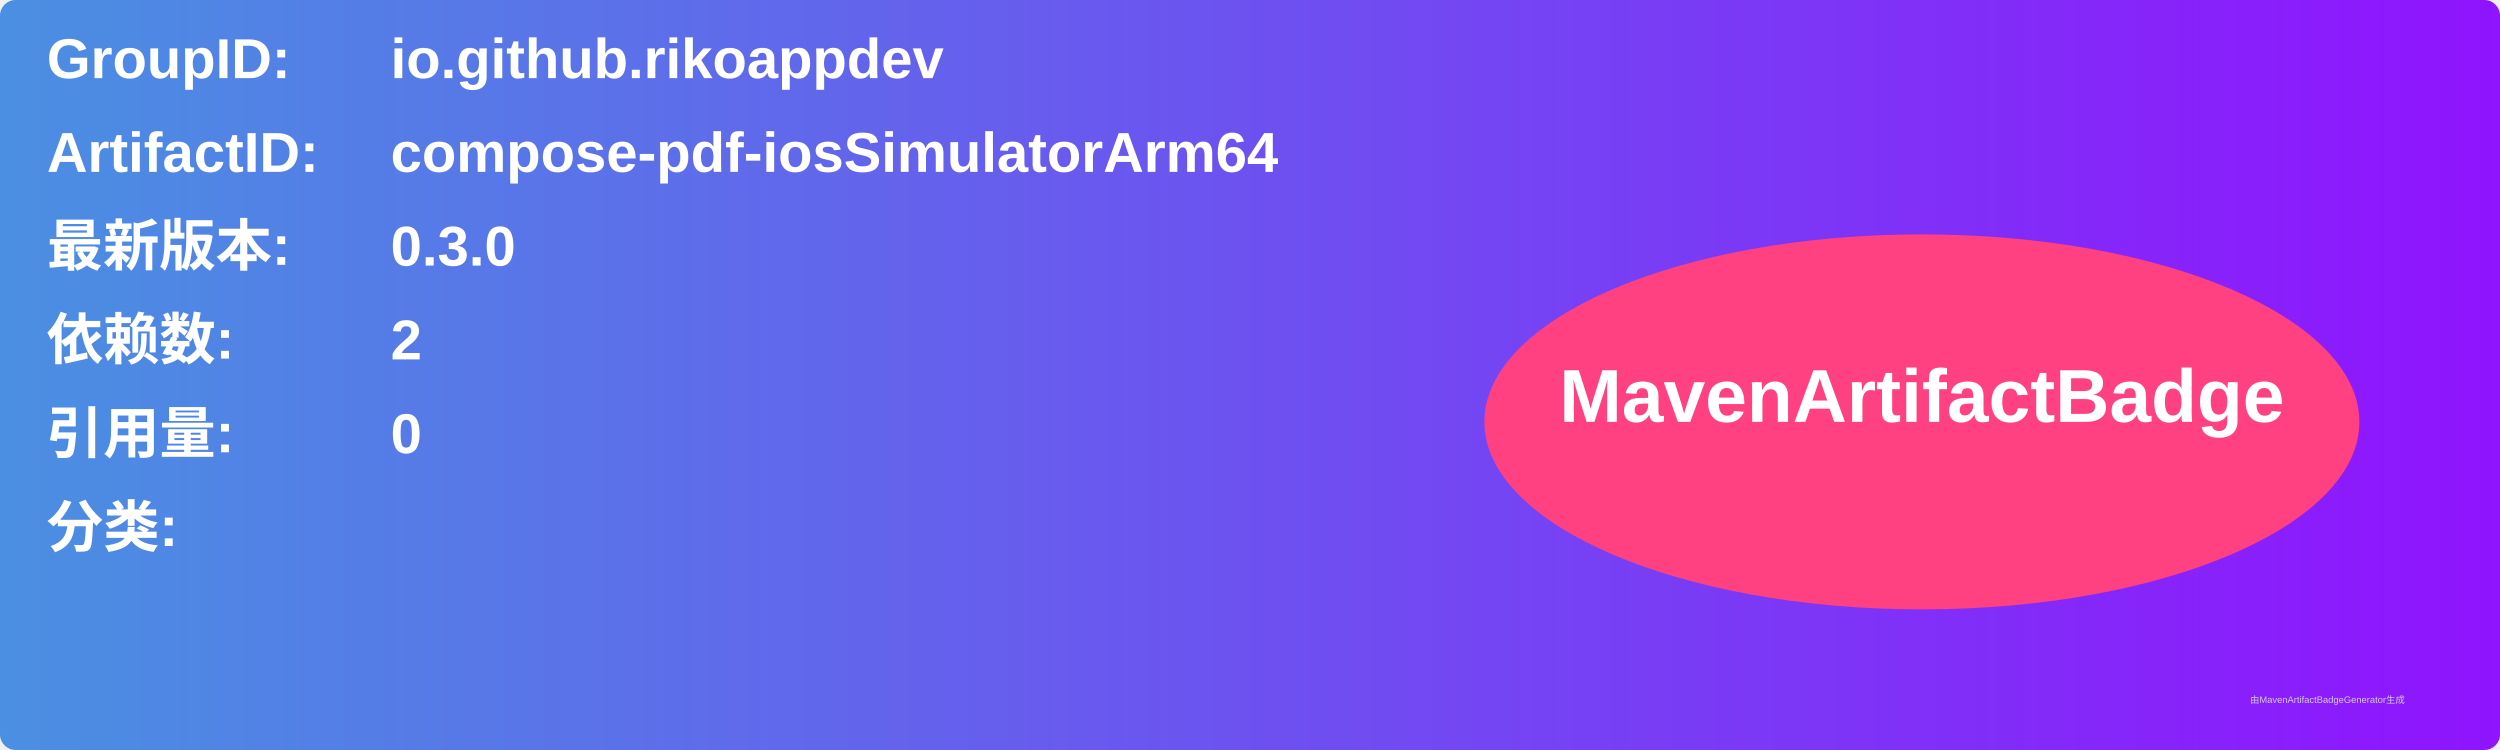
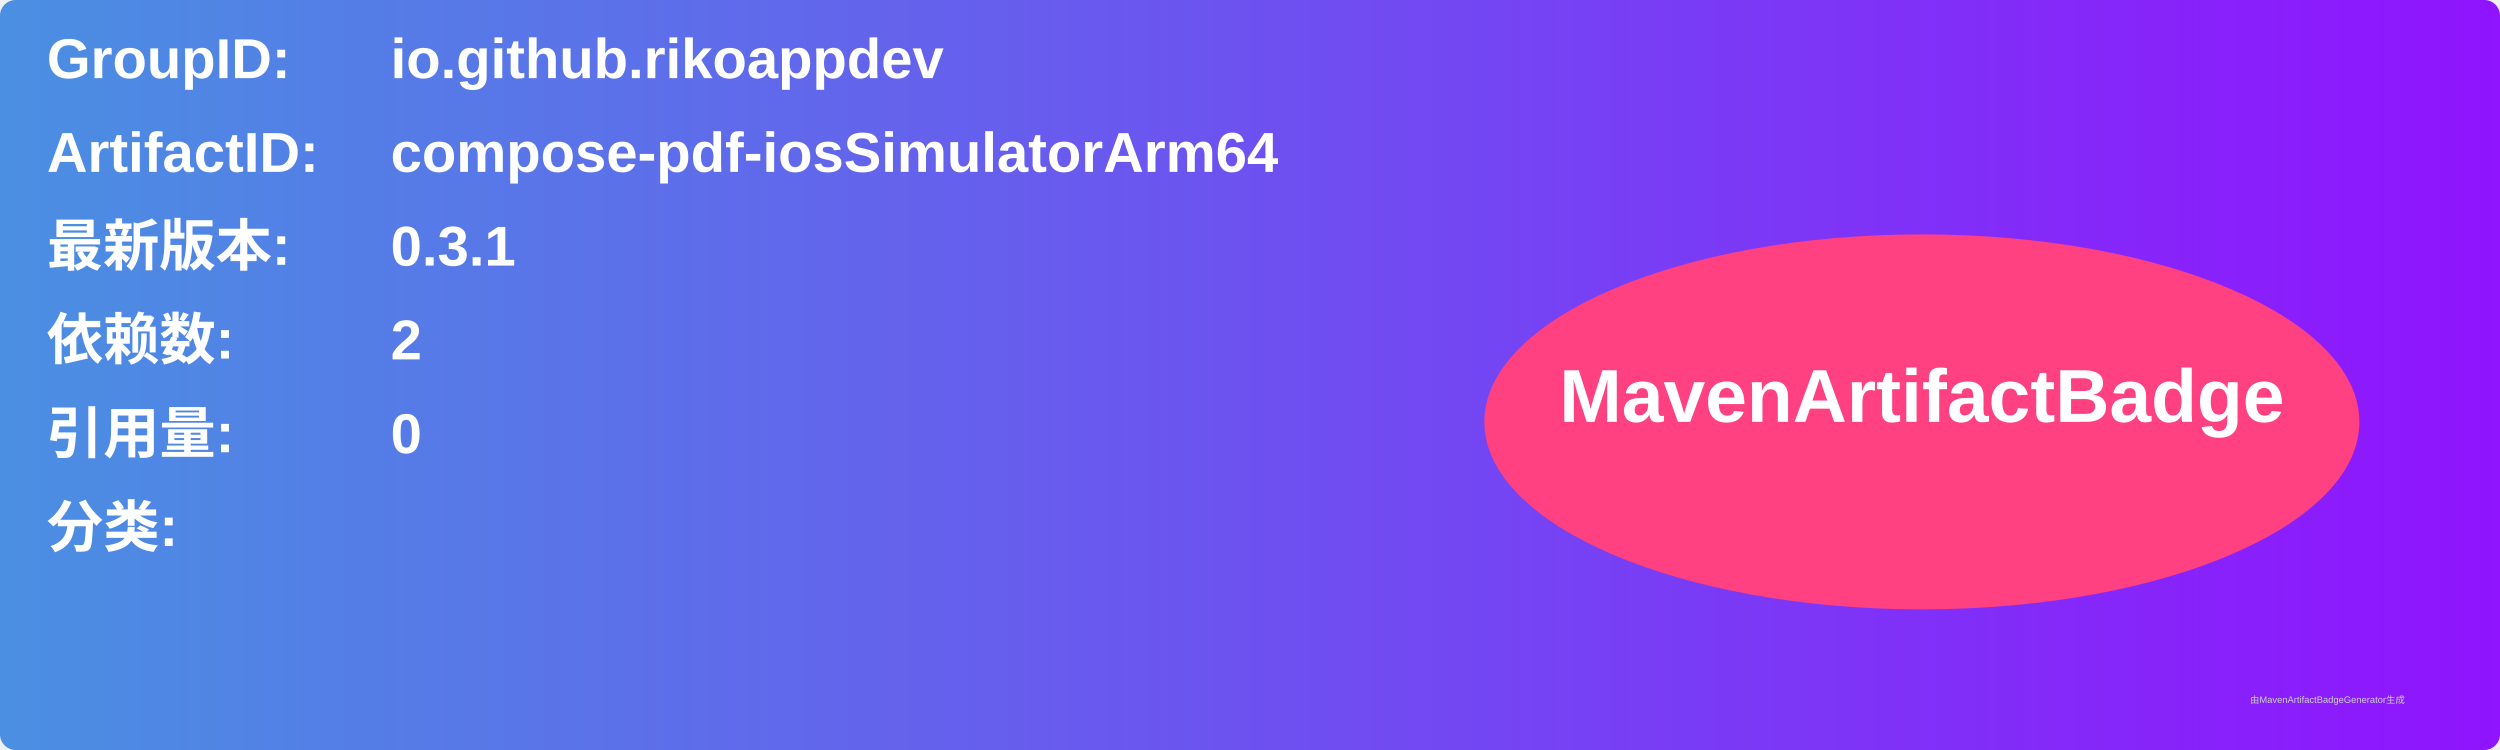
<svg xmlns="http://www.w3.org/2000/svg" width="800" height="240" viewBox="0 0 800 240">
  <linearGradient id="grad" x1="0%" y1="0%" x2="100%" y2="0%">
    <stop offset="0%" stop-color="#4a90e2" />
    <stop offset="100%" stop-color="#9013fe" />
  </linearGradient>
  <rect width="100%" height="100%" rx="5" ry="5" fill="url(#grad)" />
  <g transform="translate(15, 15)">
    <text x="0" y="10" font-family="Arial" font-size="18" fill="white" font-weight="bold" width="260">GroupID:</text>
    <text x="110" y="10" font-family="Arial" font-size="18" fill="white" font-weight="bold" width="460">io.github.rikoappdev</text>
    <text x="0" y="40" font-family="Arial" font-size="18" fill="white" font-weight="bold" width="260">ArtifactID:</text>
    <text x="110" y="40" font-family="Arial" font-size="18" fill="white" font-weight="bold" width="460">compose-pdf-iosSimulatorArm64</text>
    <text x="0" y="70" font-family="Arial" font-size="18" fill="white" font-weight="bold">最新版本:</text>
    <text x="110" y="70" font-family="Arial" font-size="18" fill="white" font-weight="bold">
-       <tspan font-weight="bold">0.3.0</tspan>
+       <tspan font-weight="bold">0.3.1</tspan>
    </text>
    <text x="0" y="100" font-family="Arial" font-size="18" fill="white" font-weight="bold">依赖数: </text>
    <text x="110" y="100" font-family="Arial" font-size="18" fill="white">
      <tspan font-weight="bold">2</tspan>
    </text>
    <text x="0" y="130" font-family="Arial" font-size="18" fill="white" font-weight="bold">引用量: </text>
    <text x="110" y="130" font-family="Arial" font-size="18" fill="white">
      <tspan font-weight="bold">0</tspan>
    </text>
    <text x="0" y="160" font-family="Arial" font-size="18" fill="white" font-weight="bold">分类:</text>
    <text x="10" y="190" font-family="Arial" font-size="10" fill="white">
      <tspan font-weight="bold" />
    </text>
    <ellipse cx="600" cy="120" rx="140" ry="60" fill="#ff4081" />
    <text x="600" y="120" text-anchor="middle" font-family="Arial" font-size="24" fill="white" font-weight="bold">MavenArtifactBadge</text>
  </g>
  <text x="720" y="225" font-family="Arial" font-size="3" fill="#d0d0d0">由MavenArtifactBadgeGenerator生成</text>
</svg>
